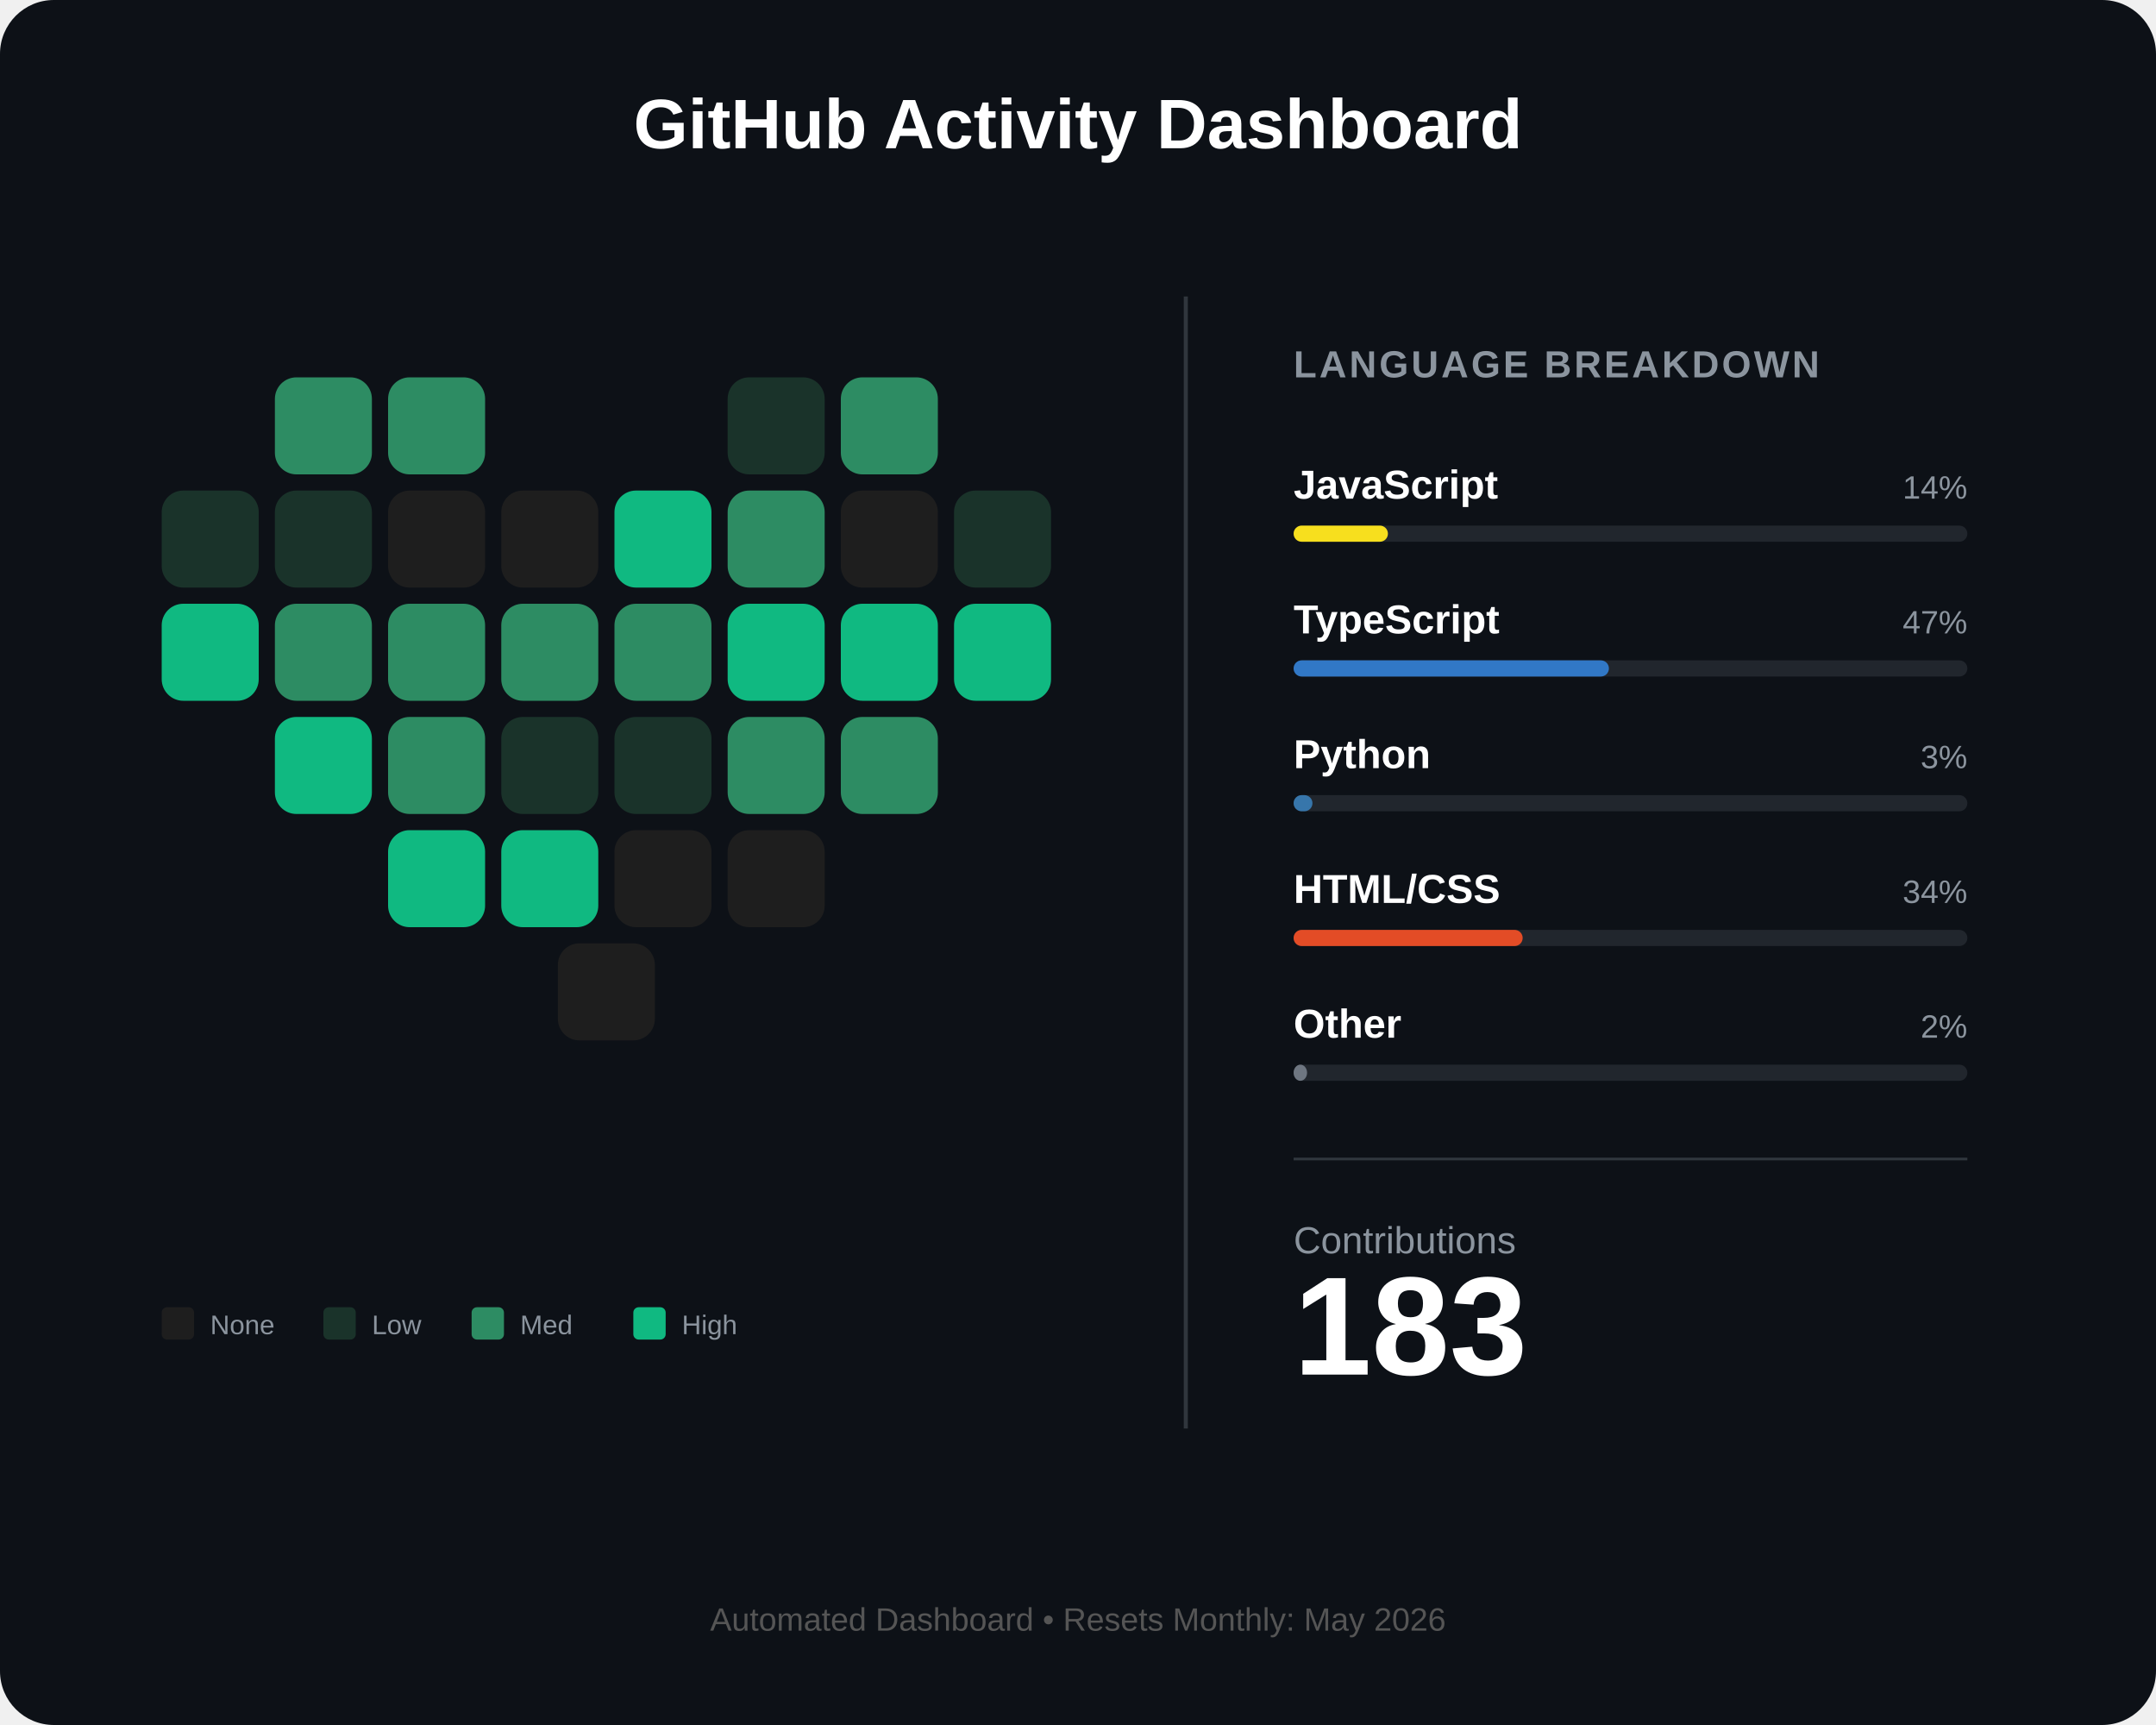
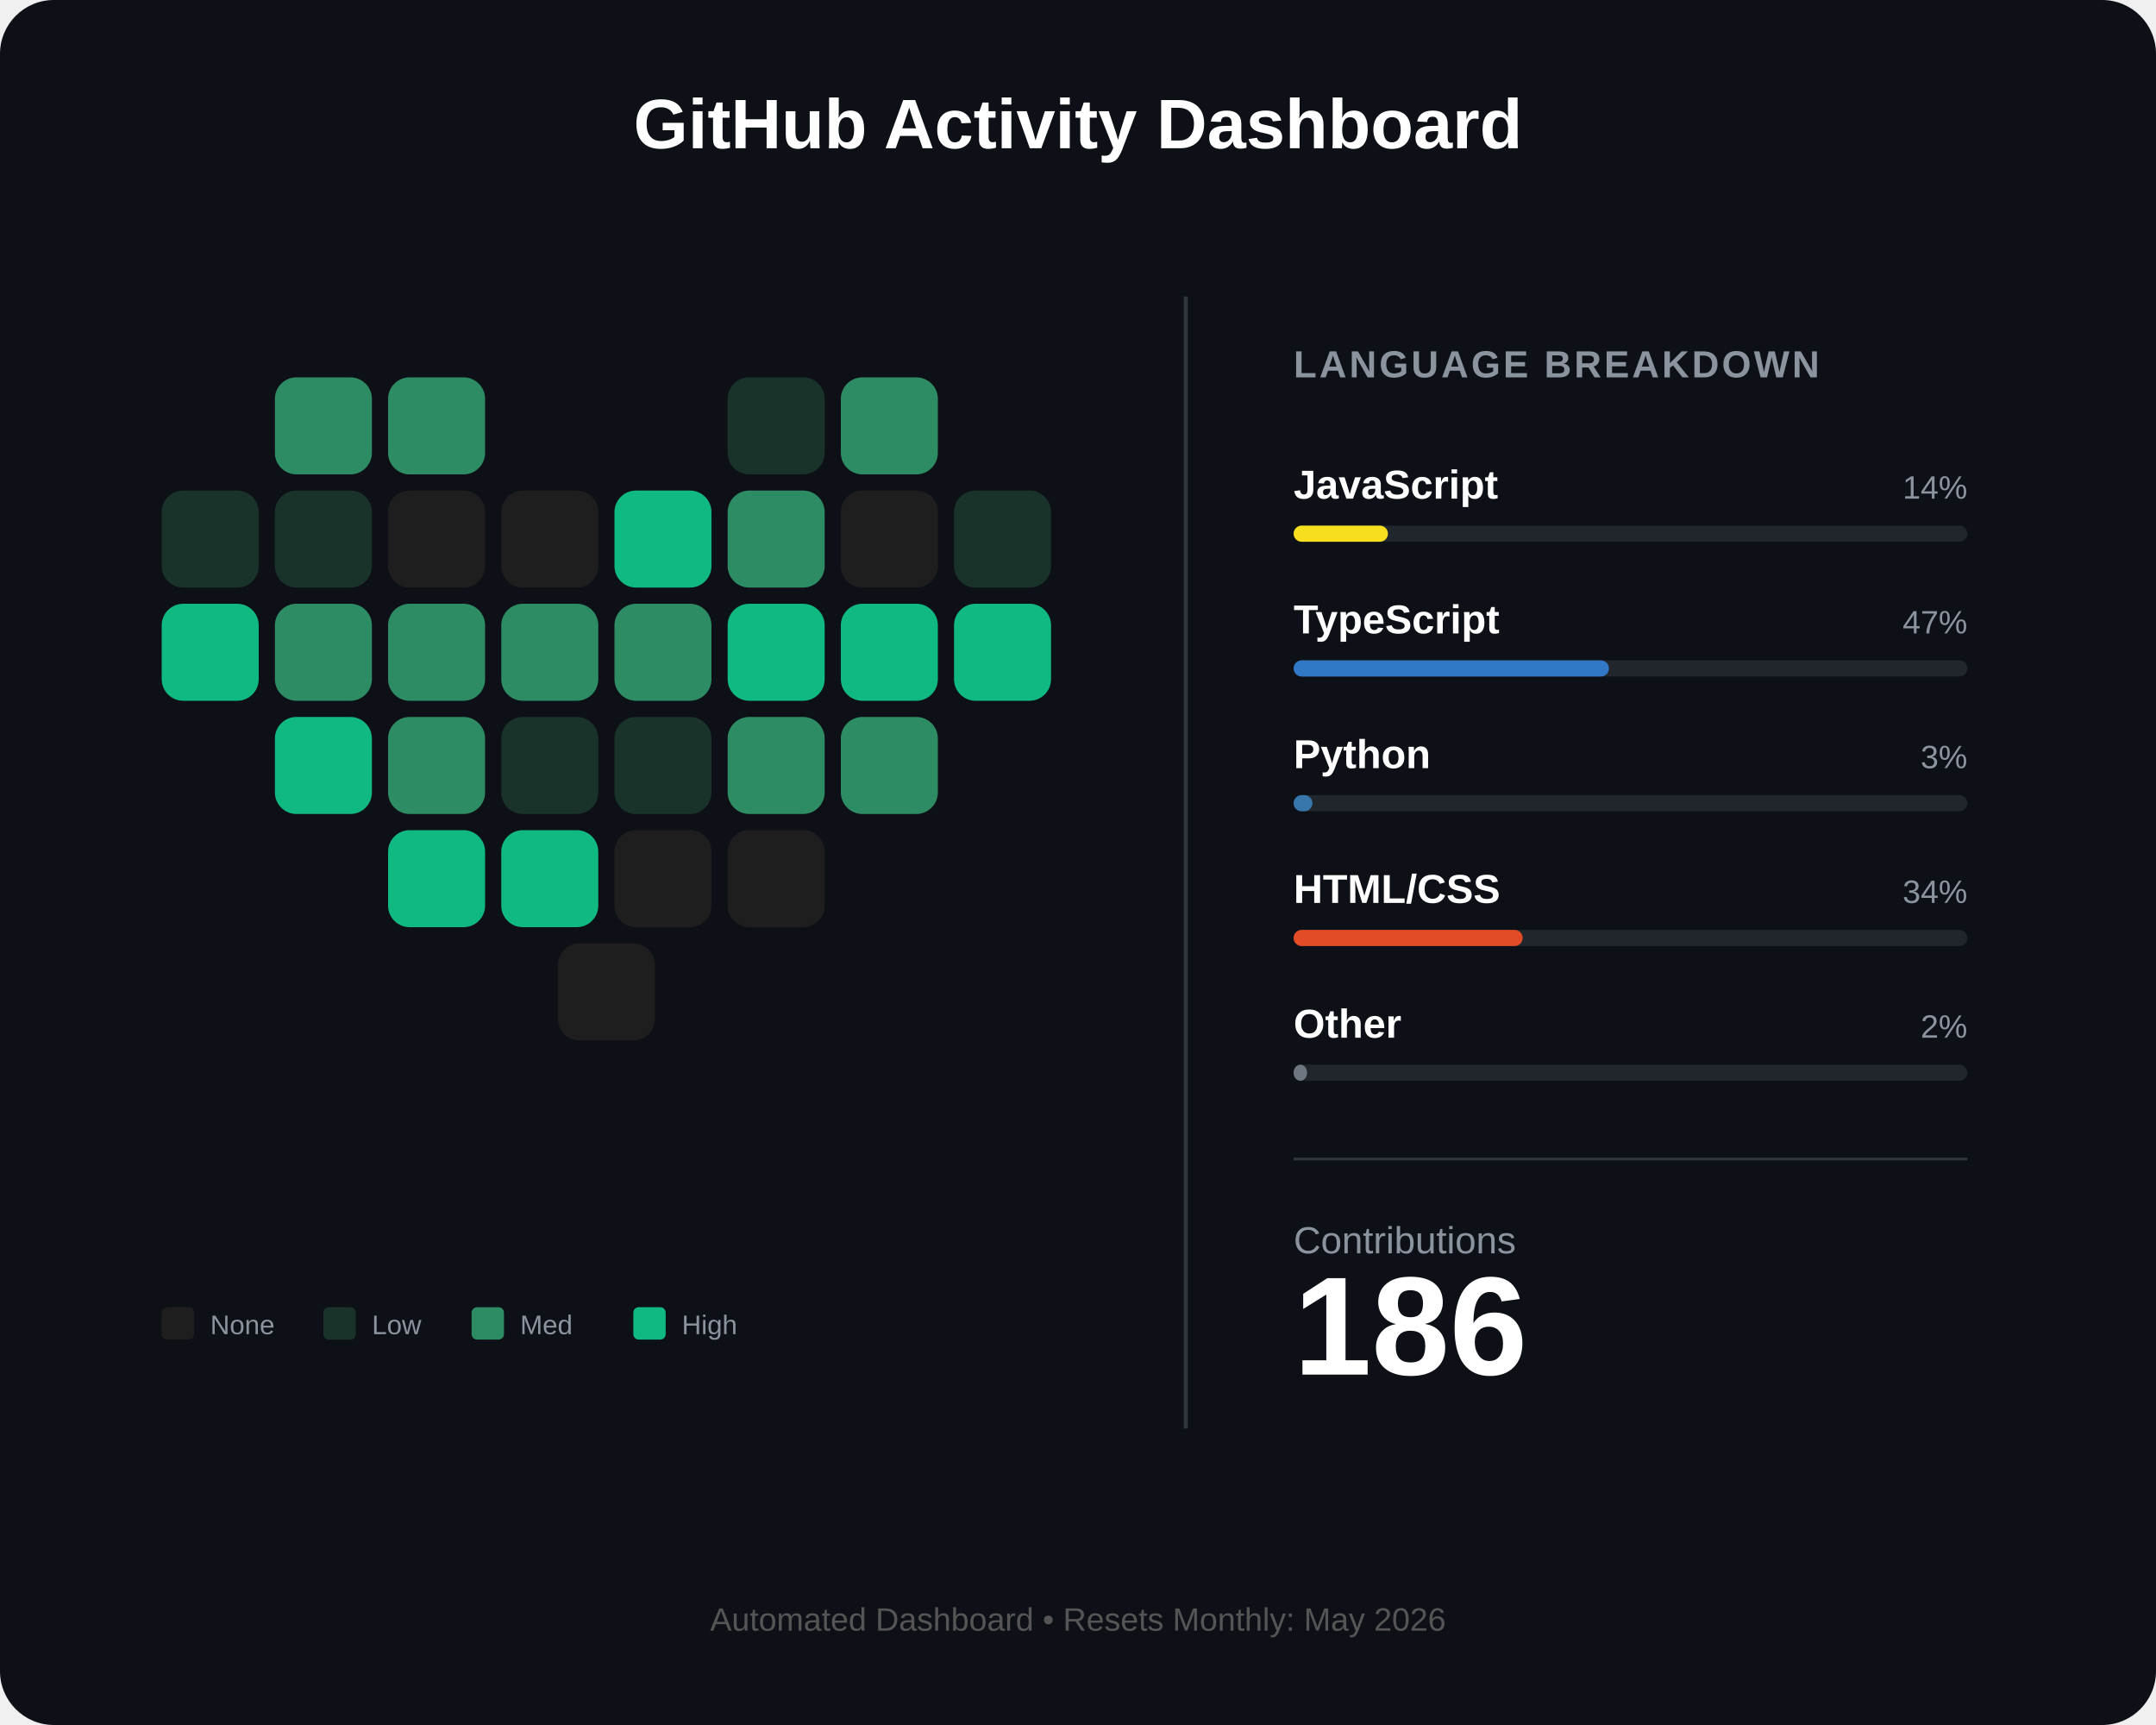
<svg xmlns="http://www.w3.org/2000/svg" width="800" height="640" viewBox="0 0 800 640" fill="none">
  <rect width="800" height="640" rx="20" fill="#0d1117" />
  <text x="400" y="55" fill="white" font-family="Arial" font-size="26" font-weight="bold" text-anchor="middle">GitHub Activity Dashboard</text>
  <g id="heart-grid" transform="translate(60, 140)">
    <rect id="day_1" x="42" y="0" width="36" height="36" rx="8" fill="#2d8c63" />
    <rect id="day_2" x="84" y="0" width="36" height="36" rx="8" fill="#2d8c63" />
    <rect id="day_3" x="210" y="0" width="36" height="36" rx="8" fill="#1a332a" />
    <rect id="day_4" x="252" y="0" width="36" height="36" rx="8" fill="#2d8c63" />
    <rect id="day_5" x="0" y="42" width="36" height="36" rx="8" fill="#1a332a" />
    <rect id="day_6" x="42" y="42" width="36" height="36" rx="8" fill="#1a332a" />
    <rect id="day_7" x="84" y="42" width="36" height="36" rx="8" fill="#1e1e1e" />
    <rect id="day_8" x="126" y="42" width="36" height="36" rx="8" fill="#1e1e1e" />
    <rect id="day_9" x="168" y="42" width="36" height="36" rx="8" fill="#10b981" />
    <rect id="day_10" x="210" y="42" width="36" height="36" rx="8" fill="#2d8c63" />
    <rect id="day_11" x="252" y="42" width="36" height="36" rx="8" fill="#1e1e1e" />
    <rect id="day_12" x="294" y="42" width="36" height="36" rx="8" fill="#1a332a" />
    <rect id="day_13" x="0" y="84" width="36" height="36" rx="8" fill="#10b981" />
    <rect id="day_14" x="42" y="84" width="36" height="36" rx="8" fill="#2d8c63" />
    <rect id="day_15" x="84" y="84" width="36" height="36" rx="8" fill="#2d8c63" />
    <rect id="day_16" x="126" y="84" width="36" height="36" rx="8" fill="#2d8c63" />
    <rect id="day_17" x="168" y="84" width="36" height="36" rx="8" fill="#2d8c63" />
    <rect id="day_18" x="210" y="84" width="36" height="36" rx="8" fill="#10b981" />
    <rect id="day_19" x="252" y="84" width="36" height="36" rx="8" fill="#10b981" />
    <rect id="day_20" x="294" y="84" width="36" height="36" rx="8" fill="#10b981" />
    <rect id="day_21" x="42" y="126" width="36" height="36" rx="8" fill="#10b981" />
    <rect id="day_22" x="84" y="126" width="36" height="36" rx="8" fill="#2d8c63" />
    <rect id="day_23" x="126" y="126" width="36" height="36" rx="8" fill="#1a332a" />
    <rect id="day_24" x="168" y="126" width="36" height="36" rx="8" fill="#1a332a" />
    <rect id="day_25" x="210" y="126" width="36" height="36" rx="8" fill="#2d8c63" />
    <rect id="day_26" x="252" y="126" width="36" height="36" rx="8" fill="#2d8c63" />
    <rect id="day_27" x="84" y="168" width="36" height="36" rx="8" fill="#10b981" />
    <rect id="day_28" x="126" y="168" width="36" height="36" rx="8" fill="#10b981" />
    <rect id="day_29" x="168" y="168" width="36" height="36" rx="8" fill="#1e1e1e" />
    <rect id="day_30" x="210" y="168" width="36" height="36" rx="8" fill="#1e1e1e" />
    <rect id="day_31" x="147" y="210" width="36" height="36" rx="8" fill="#1e1e1e" />
  </g>
  <g transform="translate(60, 485)">
    <rect x="0" y="0" width="12" height="12" rx="2" fill="#1e1e1e" />
    <text x="18" y="10" fill="#8b949e" font-family="Arial" font-size="10">None</text>
    <rect x="60" y="0" width="12" height="12" rx="2" fill="#1a332a" />
    <text x="78" y="10" fill="#8b949e" font-family="Arial" font-size="10">Low</text>
    <rect x="115" y="0" width="12" height="12" rx="2" fill="#2d8c63" />
    <text x="133" y="10" fill="#8b949e" font-family="Arial" font-size="10">Med</text>
    <rect x="175" y="0" width="12" height="12" rx="2" fill="#10b981" />
    <text x="193" y="10" fill="#8b949e" font-family="Arial" font-size="10">High</text>
  </g>
  <line x1="440" y1="110" x2="440" y2="530" stroke="#30363d" stroke-width="1.5" />
  <g transform="translate(480, 140)">
    <text x="0" y="0" fill="#8b949e" font-family="Arial" font-size="14" font-weight="bold" letter-spacing="1">LANGUAGE BREAKDOWN</text>
    <g transform="translate(0, 45)">
      <text id="lang_1_name" x="0" y="0" fill="white" font-family="Arial" font-size="15" font-weight="bold">JavaScript</text>
      <text id="lang_1_percent" x="250" y="0" fill="#8b949e" font-family="Arial" font-size="12" text-anchor="end">14%</text>
      <rect x="0" y="10" width="250" height="6" rx="3" fill="#21262d" />
      <rect id="lang_1_bar" x="0" y="10" width="35" height="6" rx="3" fill="#f7df1e" />
    </g>
    <g transform="translate(0, 95)">
      <text id="lang_2_name" x="0" y="0" fill="white" font-family="Arial" font-size="15" font-weight="bold">TypeScript</text>
      <text id="lang_2_percent" x="250" y="0" fill="#8b949e" font-family="Arial" font-size="12" text-anchor="end">47%</text>
      <rect x="0" y="10" width="250" height="6" rx="3" fill="#21262d" />
      <rect id="lang_2_bar" x="0" y="10" width="117" height="6" rx="3" fill="#3178c6" />
    </g>
    <g transform="translate(0, 145)">
      <text id="lang_3_name" x="0" y="0" fill="white" font-family="Arial" font-size="15" font-weight="bold">Python</text>
      <text id="lang_3_percent" x="250" y="0" fill="#8b949e" font-family="Arial" font-size="12" text-anchor="end">3%</text>
      <rect x="0" y="10" width="250" height="6" rx="3" fill="#21262d" />
      <rect id="lang_3_bar" x="0" y="10" width="7" height="6" rx="3" fill="#3776ab" />
    </g>
    <g transform="translate(0, 195)">
      <text id="lang_4_name" x="0" y="0" fill="white" font-family="Arial" font-size="15" font-weight="bold">HTML/CSS</text>
      <text id="lang_4_percent" x="250" y="0" fill="#8b949e" font-family="Arial" font-size="12" text-anchor="end">34%</text>
      <rect x="0" y="10" width="250" height="6" rx="3" fill="#21262d" />
      <rect id="lang_4_bar" x="0" y="10" width="85" height="6" rx="3" fill="#e34c26" />
    </g>
    <g transform="translate(0, 245)">
      <text id="lang_5_name" x="0" y="0" fill="white" font-family="Arial" font-size="15" font-weight="bold">Other</text>
      <text id="lang_5_percent" x="250" y="0" fill="#8b949e" font-family="Arial" font-size="12" text-anchor="end">2%</text>
      <rect x="0" y="10" width="250" height="6" rx="3" fill="#21262d" />
      <rect id="lang_5_bar" x="0" y="10" width="5" height="6" rx="3" fill="#6e7681" />
    </g>
    <line x1="0" y1="290" x2="250" y2="290" stroke="#30363d" stroke-width="1" />
    <g transform="translate(0, 325)">
      <text x="0" y="0" fill="#8b949e" font-family="Arial" font-size="14">Contributions</text>
-       <text id="total_count" x="0" y="45" fill="white" font-family="Arial" font-size="52" font-weight="bold">183</text>
+       <text id="total_count" x="0" y="45" fill="white" font-family="Arial" font-size="52" font-weight="bold">186</text>
    </g>
  </g>
  <text id="footer_text" x="400" y="605" fill="#555" font-family="Arial" font-size="12" text-anchor="middle">Automated Dashboard • Resets Monthly: May 2026</text>
</svg>
